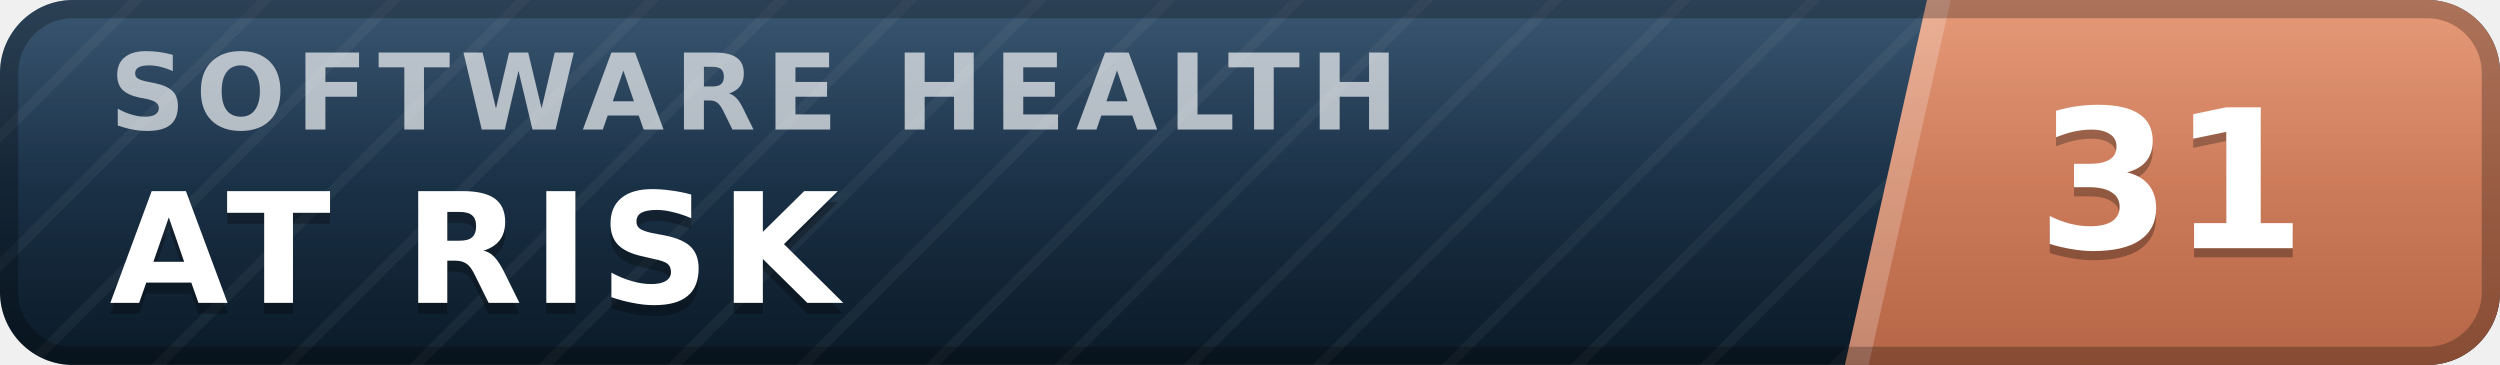
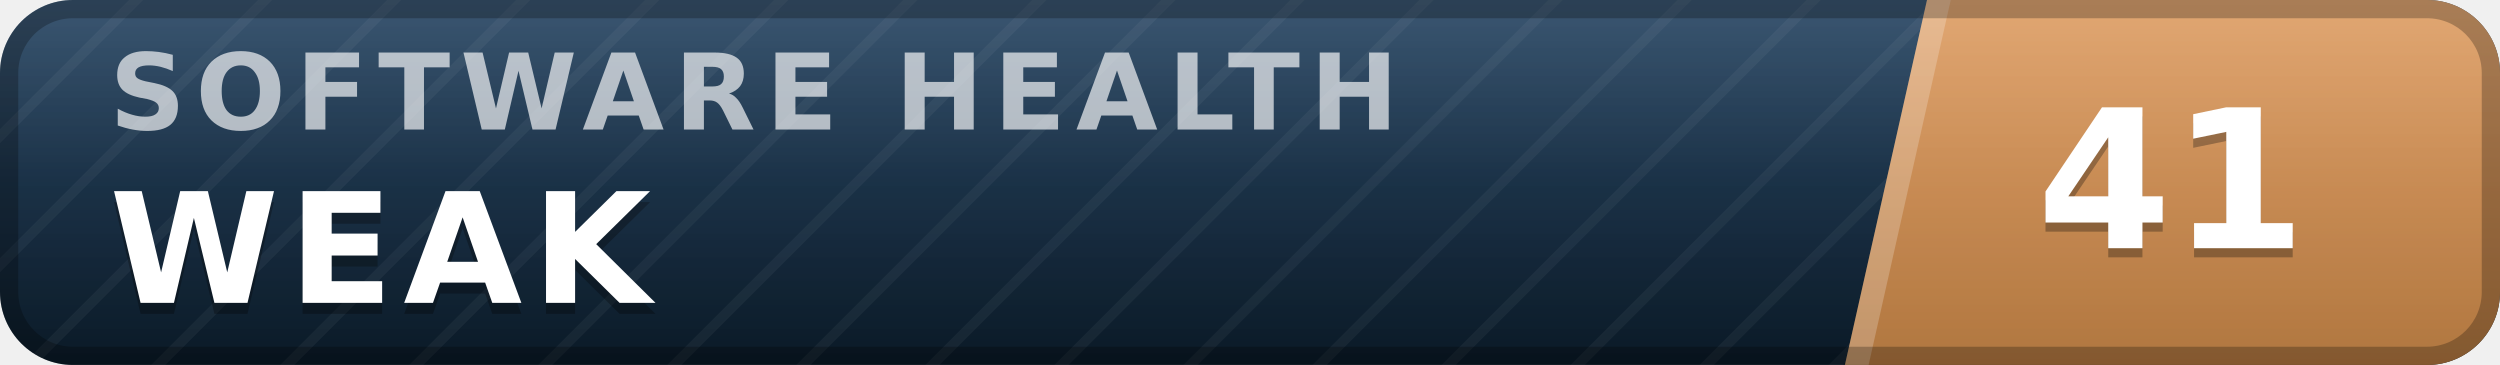
- <svg xmlns="http://www.w3.org/2000/svg" width="137" height="20" viewBox="0 0 137 20" role="img" aria-label="inspect.software software health index 31 of 100, at risk" font-family="Verdana,DejaVu Sans,Geneva,sans-serif">
+ <svg xmlns="http://www.w3.org/2000/svg" width="137" height="20" viewBox="0 0 137 20" role="img" aria-label="inspect.software software health index 41 of 100, weak" font-family="Verdana,DejaVu Sans,Geneva,sans-serif">
  <defs>
    <linearGradient id="plate" x1="0" y1="0" x2="0" y2="1">
      <stop offset="0" stop-color="#1d3d5c" />
      <stop offset="1" stop-color="#0a1926" />
    </linearGradient>
    <linearGradient id="endplate" x1="0" y1="0" x2="0" y2="1">
-       <stop offset="0" stop-color="#e18a64" />
-       <stop offset="1" stop-color="#b56546" />
+       <stop offset="0" stop-color="#dd9a5e" />
+       <stop offset="1" stop-color="#b0763f" />
    </linearGradient>
    <linearGradient id="gloss" x1="0" y1="0" x2="0" y2="1">
      <stop offset="0" stop-color="#fff" stop-opacity=".13" />
      <stop offset=".5" stop-color="#fff" stop-opacity=".03" />
      <stop offset="1" stop-color="#fff" stop-opacity="0" />
    </linearGradient>
    <pattern id="guilloche" width="5" height="5" patternUnits="userSpaceOnUse" patternTransform="rotate(45)">
      <line x1="0" y1="0" x2="0" y2="5" stroke="#fff" stroke-opacity=".045" stroke-width="1.1" />
    </pattern>
    <clipPath id="rounded">
      <rect width="137" height="20" rx="4" />
    </clipPath>
  </defs>
  <g clip-path="url(#rounded)">
    <rect width="137" height="20" fill="url(#plate)" />
    <rect width="137" height="20" fill="url(#guilloche)" />
    <polygon points="105.6,0 137,0 137,20 101.1,20" fill="url(#endplate)" />
    <polygon points="105.6,0 106.9,0 102.4,20 101.1,20" fill="#fff" fill-opacity=".22" />
    <text x="6.0" y="7.1" font-size="5.8" letter-spacing="0.55" fill="#fff" fill-opacity=".66" font-weight="bold" textLength="76.3" lengthAdjust="spacing">SOFTWARE HEALTH</text>
-     <text x="6.0" y="17.2" font-size="8.4" fill="#000" fill-opacity=".3" font-weight="bold" letter-spacing="0.55" textLength="43.3" lengthAdjust="spacing">AT RISK</text>
-     <text x="6.0" y="16.6" font-size="8.4" fill="#fff" font-weight="bold" letter-spacing="0.55" textLength="43.3" lengthAdjust="spacing">AT RISK</text>
-     <text x="119.0" y="14.1" font-size="10.6" fill="#000" fill-opacity=".3" font-weight="bold" text-anchor="middle">31</text>
-     <text x="119.0" y="13.6" font-size="10.6" fill="#fff" font-weight="bold" text-anchor="middle">31</text>
+     <text x="6.0" y="17.2" font-size="8.4" fill="#000" fill-opacity=".3" font-weight="bold" letter-spacing="0.55" textLength="30.3" lengthAdjust="spacing">WEAK</text>
+     <text x="6.0" y="16.6" font-size="8.4" fill="#fff" font-weight="bold" letter-spacing="0.55" textLength="30.3" lengthAdjust="spacing">WEAK</text>
+     <text x="119.0" y="14.1" font-size="10.6" fill="#000" fill-opacity=".3" font-weight="bold" text-anchor="middle">41</text>
+     <text x="119.0" y="13.6" font-size="10.6" fill="#fff" font-weight="bold" text-anchor="middle">41</text>
    <rect width="137" height="20" fill="url(#gloss)" />
  </g>
  <rect x=".5" y=".5" width="136" height="19" rx="3.5" fill="none" stroke="#000" stroke-opacity=".25" />
</svg>
